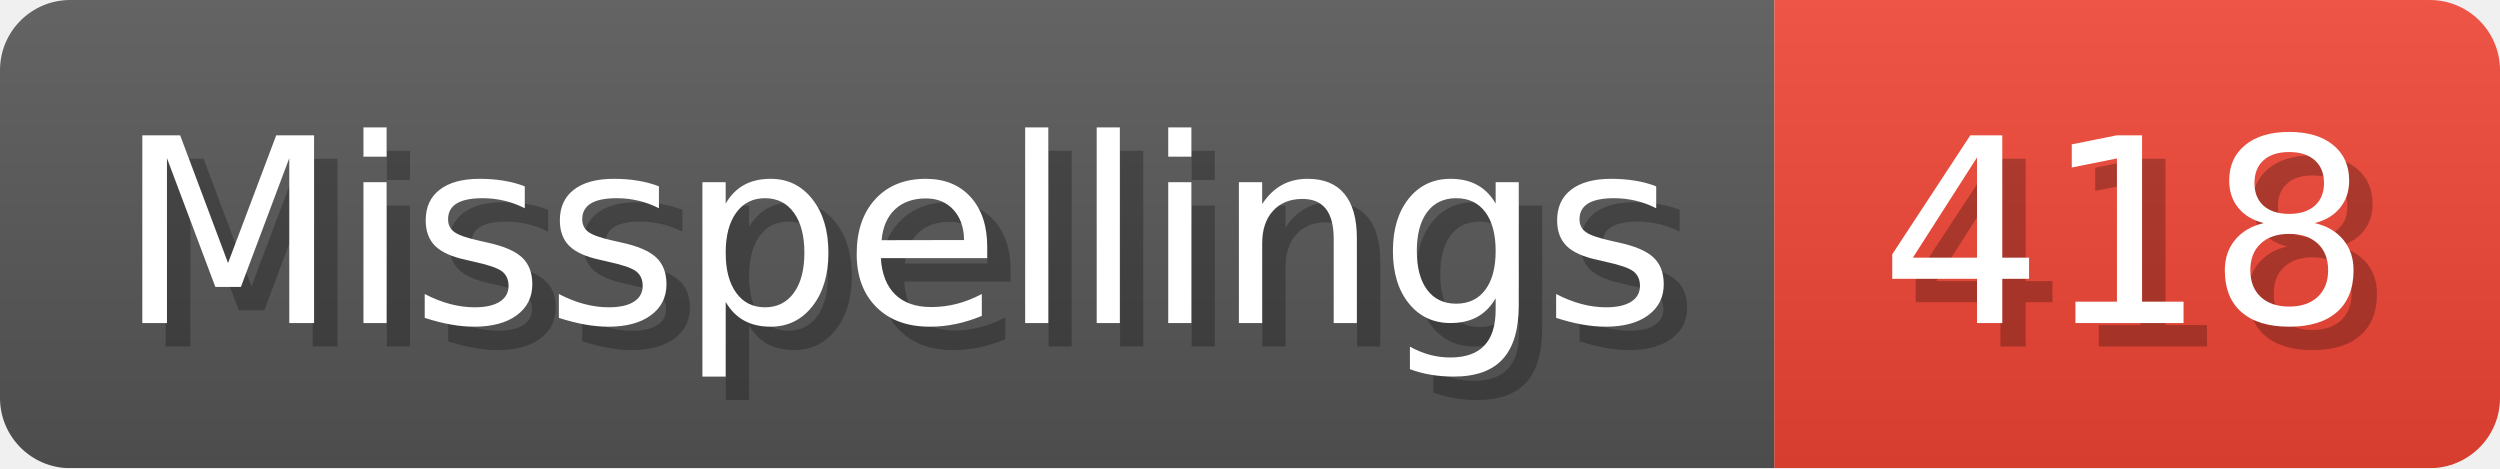
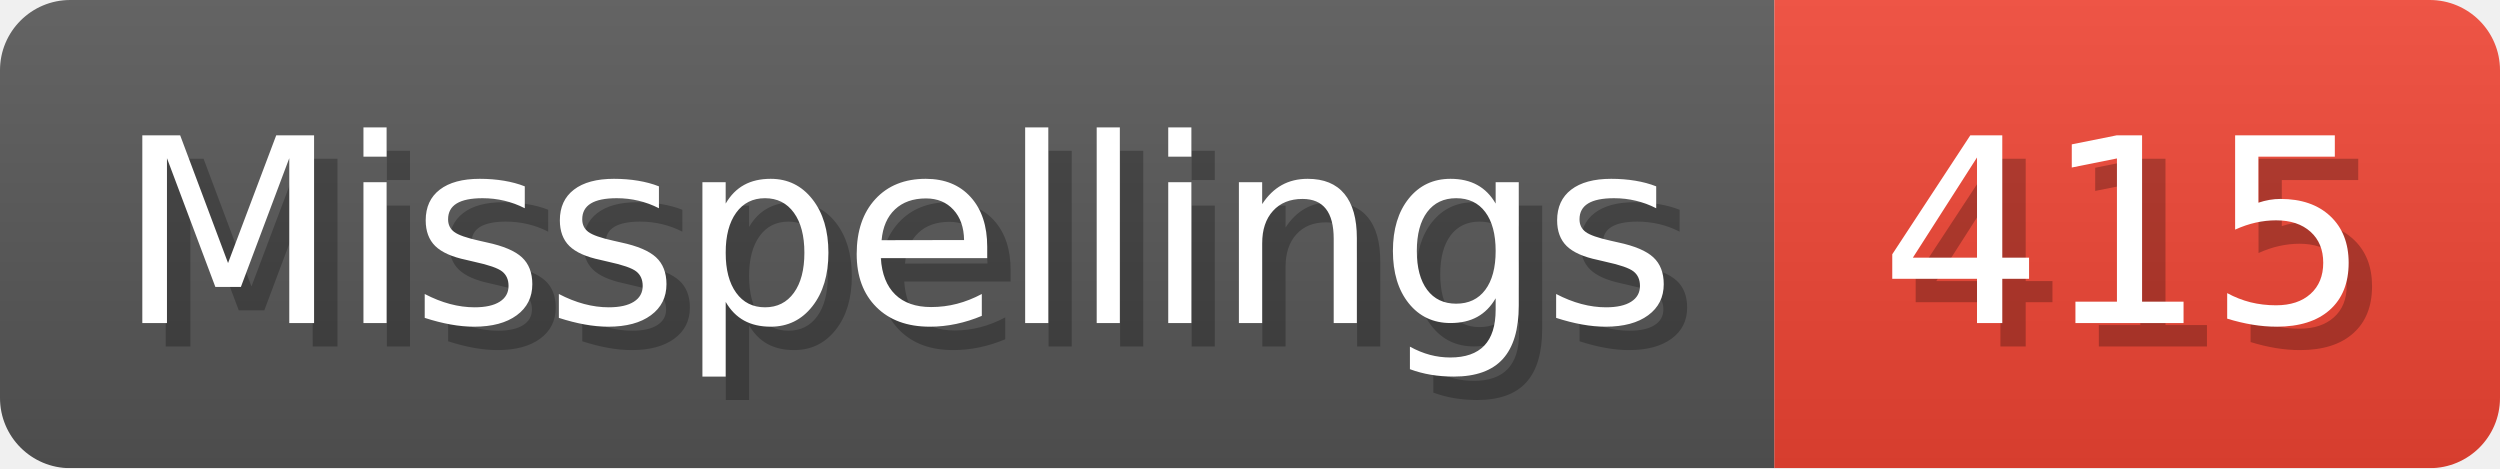
- <svg xmlns="http://www.w3.org/2000/svg" width="106.8" height="20" viewBox="0 0 1068 200" role="img" aria-label="Misspellings: 418">
+ <svg xmlns="http://www.w3.org/2000/svg" width="106.8" height="20" viewBox="0 0 1068 200" role="img" aria-label="Misspellings: 415">
  <linearGradient id="a" x2="0" y2="100%">
    <stop offset="0" stop-opacity=".1" stop-color="#EEE" />
    <stop offset="1" stop-opacity=".1" />
  </linearGradient>
  <mask id="m">
    <rect width="1068" height="200" rx="30" fill="#FFF" />
  </mask>
  <g mask="url(#m)">
    <rect width="758" height="200" fill="#555" />
    <rect width="310" height="200" fill="#E43" x="758" />
    <rect width="1068" height="200" fill="url(#a)" />
  </g>
  <g aria-hidden="true" fill="#fff" text-anchor="start" font-family="Verdana,DejaVu Sans,sans-serif" font-size="110">
    <text x="60" y="148" textLength="658" fill="#000" opacity="0.25">Misspellings</text>
    <text x="50" y="138" textLength="658">Misspellings</text>
-     <text x="813" y="148" textLength="210" fill="#000" opacity="0.25">418</text>
-     <text x="803" y="138" textLength="210">418</text>
+     <text x="813" y="148" textLength="210" fill="#000" opacity="0.25">415</text>
+     <text x="803" y="138" textLength="210">415</text>
  </g>
</svg>
